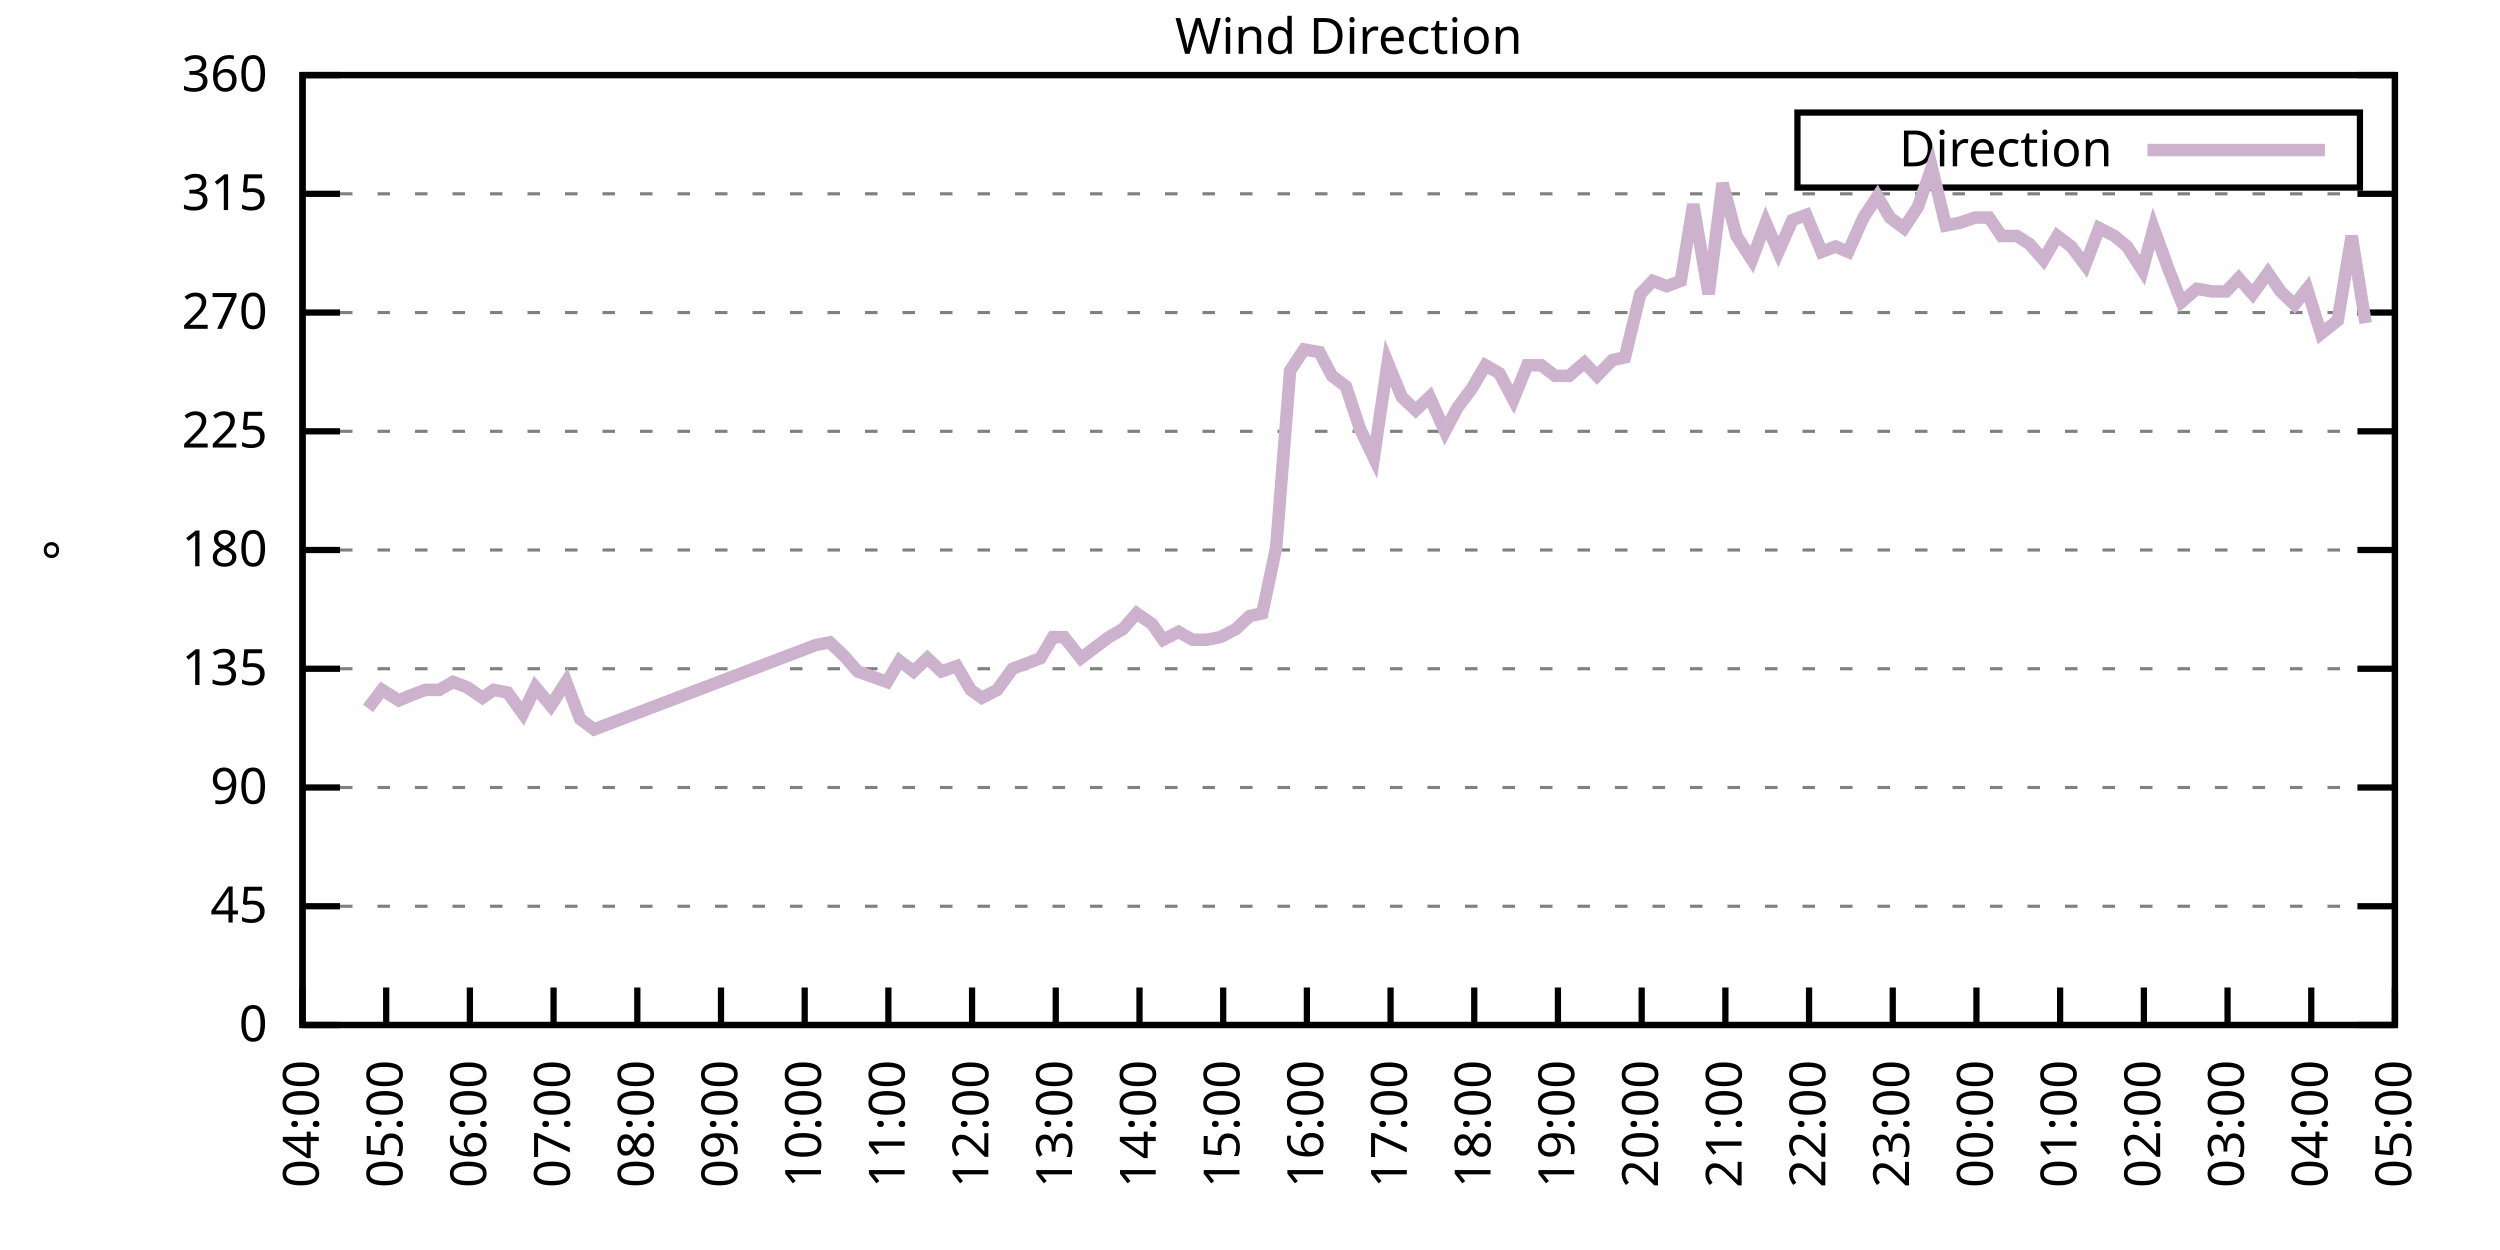
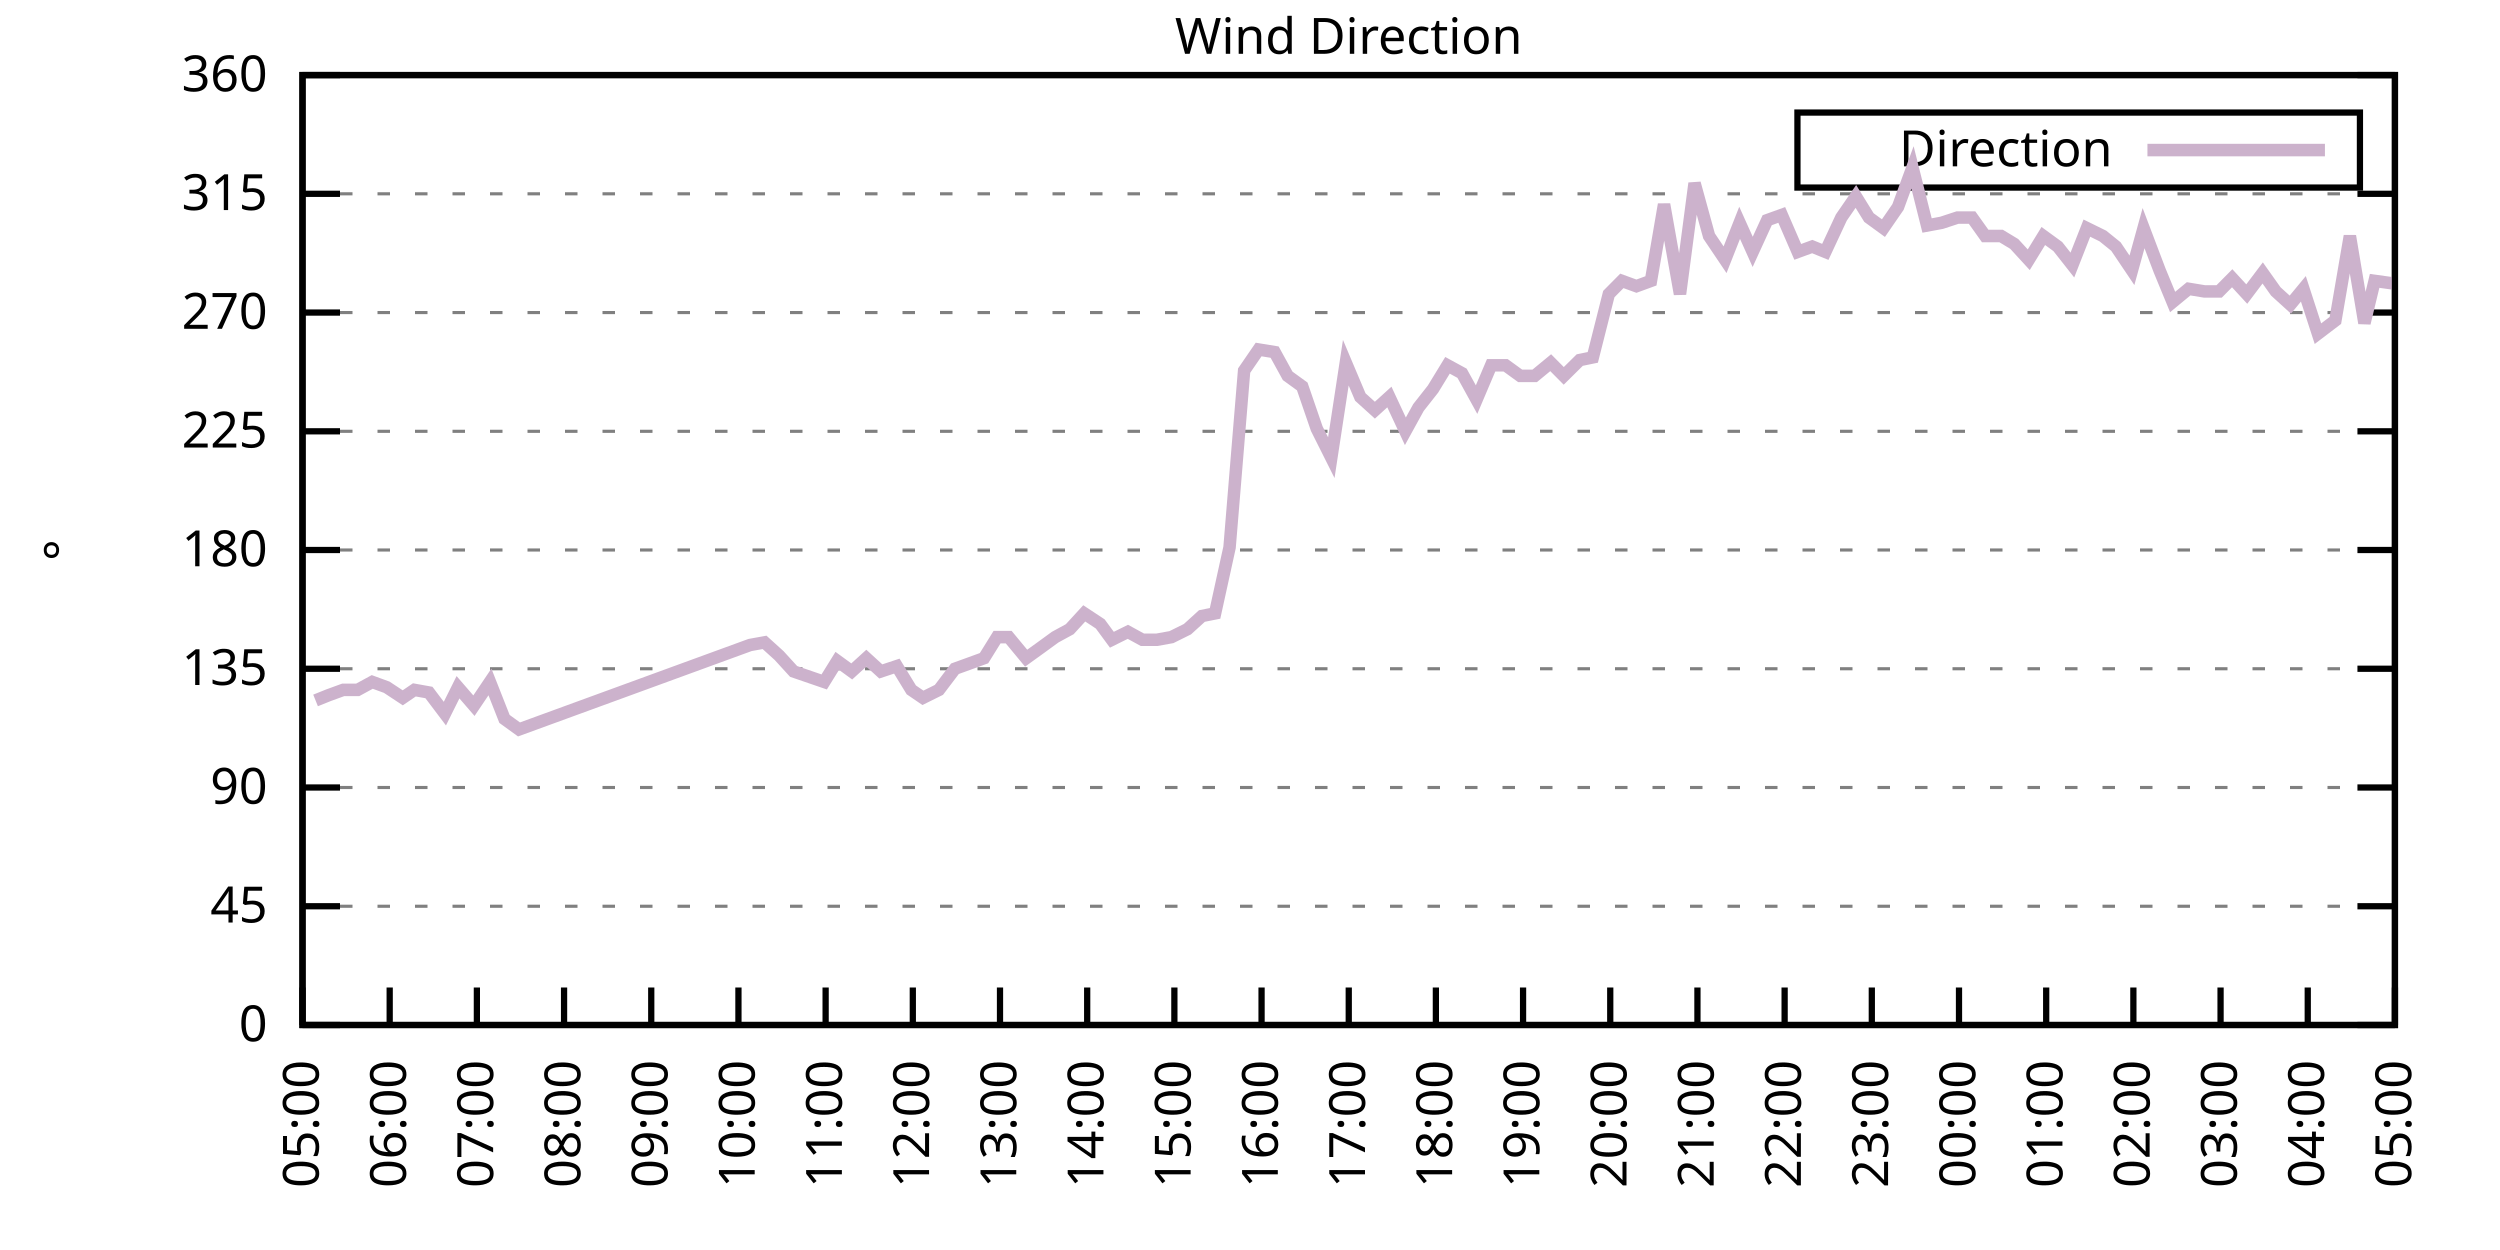
<svg xmlns="http://www.w3.org/2000/svg" xmlns:xlink="http://www.w3.org/1999/xlink" width="400" height="200" viewBox="0 0 400 200">
  <g id="gnuplot_canvas">
    <rect x="0" y="0" width="400" height="200" fill="none" />
    <defs>
      <circle id="gpDot" r="0.5" stroke-width="0.5" stroke="currentColor" />
      <path id="gpPt0" stroke-width="0.333" stroke="currentColor" d="M-1,0 h2 M0,-1 v2" />
      <path id="gpPt1" stroke-width="0.333" stroke="currentColor" d="M-1,-1 L1,1 M1,-1 L-1,1" />
      <path id="gpPt2" stroke-width="0.333" stroke="currentColor" d="M-1,0 L1,0 M0,-1 L0,1 M-1,-1 L1,1 M-1,1 L1,-1" />
      <rect id="gpPt3" stroke-width="0.333" stroke="currentColor" x="-1" y="-1" width="2" height="2" />
      <rect id="gpPt4" stroke-width="0.333" stroke="currentColor" fill="currentColor" x="-1" y="-1" width="2" height="2" />
      <circle id="gpPt5" stroke-width="0.333" stroke="currentColor" cx="0" cy="0" r="1" />
      <use xlink:href="#gpPt5" id="gpPt6" fill="currentColor" stroke="none" />
      <path id="gpPt7" stroke-width="0.333" stroke="currentColor" d="M0,-1.33 L-1.33,0.67 L1.33,0.67 z" />
      <use xlink:href="#gpPt7" id="gpPt8" fill="currentColor" stroke="none" />
      <use xlink:href="#gpPt7" id="gpPt9" stroke="currentColor" transform="rotate(180)" />
      <use xlink:href="#gpPt9" id="gpPt10" fill="currentColor" stroke="none" />
      <use xlink:href="#gpPt3" id="gpPt11" stroke="currentColor" transform="rotate(45)" />
      <use xlink:href="#gpPt11" id="gpPt12" fill="currentColor" stroke="none" />
      <path id="gpPt13" stroke-width="0.333" stroke="currentColor" d="M0,1.330 L1.265,0.411 L0.782,-1.067 L-0.782,-1.076 L-1.265,0.411 z" />
      <use xlink:href="#gpPt13" id="gpPt14" fill="currentColor" stroke="none" />
      <filter id="textbox" filterUnits="objectBoundingBox" x="0" y="0" height="1" width="1">
        <feFlood flood-color="white" flood-opacity="1" result="bgnd" />
        <feComposite in="SourceGraphic" in2="bgnd" operator="atop" />
      </filter>
      <filter id="greybox" filterUnits="objectBoundingBox" x="0" y="0" height="1" width="1">
        <feFlood flood-color="lightgrey" flood-opacity="1" result="grey" />
        <feComposite in="SourceGraphic" in2="grey" operator="atop" />
      </filter>
    </defs>
    <g fill="none" color="white" stroke="currentColor" stroke-width="1.00" stroke-linecap="butt" stroke-linejoin="miter">
</g>
    <g fill="none" color="black" stroke="currentColor" stroke-width="1.00" stroke-linecap="butt" stroke-linejoin="miter">
      <g stroke="none" shape-rendering="crispEdges">
        <polygon fill="rgb(255, 255, 255)" points="48.40,164.00 383.18,164.00 383.18,12.02 48.40,12.02 " />
      </g>
    </g>
    <g fill="none" color="black" stroke="currentColor" stroke-width="1.00" stroke-linecap="butt" stroke-linejoin="miter">
</g>
    <g fill="none" color="black" stroke="black" stroke-width="0.50" stroke-linecap="butt" stroke-linejoin="miter">
</g>
    <g fill="none" color="gray" stroke="currentColor" stroke-width="0.50" stroke-linecap="butt" stroke-linejoin="miter">
      <path stroke="gray" stroke-dasharray="2,4" class="gridline" d="M48.40,164.00 L383.19,164.00  " />
    </g>
    <g fill="none" color="gray" stroke="gray" stroke-width="1.00" stroke-linecap="butt" stroke-linejoin="miter">
</g>
    <g fill="none" color="black" stroke="currentColor" stroke-width="1.00" stroke-linecap="butt" stroke-linejoin="miter">
      <path stroke="black" d="M48.40,164.00 L54.40,164.00 M383.19,164.00 L377.19,164.00  " />
      <g transform="translate(42.80,166.60)" stroke="none" fill="black" font-family="Sans" font-size="8.00" text-anchor="end">
        <text>
          <tspan font-family="Sans"> 0</tspan>
        </text>
      </g>
    </g>
    <g fill="none" color="black" stroke="currentColor" stroke-width="1.00" stroke-linecap="butt" stroke-linejoin="miter">
</g>
    <g fill="none" color="black" stroke="black" stroke-width="0.50" stroke-linecap="butt" stroke-linejoin="miter">
</g>
    <g fill="none" color="gray" stroke="currentColor" stroke-width="0.50" stroke-linecap="butt" stroke-linejoin="miter">
      <path stroke="gray" stroke-dasharray="2,4" class="gridline" d="M48.40,145.00 L383.19,145.00  " />
    </g>
    <g fill="none" color="gray" stroke="gray" stroke-width="1.00" stroke-linecap="butt" stroke-linejoin="miter">
</g>
    <g fill="none" color="black" stroke="currentColor" stroke-width="1.00" stroke-linecap="butt" stroke-linejoin="miter">
      <path stroke="black" d="M48.40,145.00 L54.40,145.00 M383.19,145.00 L377.19,145.00  " />
      <g transform="translate(42.80,147.60)" stroke="none" fill="black" font-family="Sans" font-size="8.00" text-anchor="end">
        <text>
          <tspan font-family="Sans"> 45</tspan>
        </text>
      </g>
    </g>
    <g fill="none" color="black" stroke="currentColor" stroke-width="1.00" stroke-linecap="butt" stroke-linejoin="miter">
</g>
    <g fill="none" color="black" stroke="black" stroke-width="0.50" stroke-linecap="butt" stroke-linejoin="miter">
</g>
    <g fill="none" color="gray" stroke="currentColor" stroke-width="0.50" stroke-linecap="butt" stroke-linejoin="miter">
      <path stroke="gray" stroke-dasharray="2,4" class="gridline" d="M48.40,126.00 L383.19,126.00  " />
    </g>
    <g fill="none" color="gray" stroke="gray" stroke-width="1.00" stroke-linecap="butt" stroke-linejoin="miter">
</g>
    <g fill="none" color="black" stroke="currentColor" stroke-width="1.00" stroke-linecap="butt" stroke-linejoin="miter">
      <path stroke="black" d="M48.40,126.00 L54.40,126.00 M383.19,126.00 L377.19,126.00  " />
      <g transform="translate(42.80,128.60)" stroke="none" fill="black" font-family="Sans" font-size="8.00" text-anchor="end">
        <text>
          <tspan font-family="Sans"> 90</tspan>
        </text>
      </g>
    </g>
    <g fill="none" color="black" stroke="currentColor" stroke-width="1.00" stroke-linecap="butt" stroke-linejoin="miter">
</g>
    <g fill="none" color="black" stroke="black" stroke-width="0.50" stroke-linecap="butt" stroke-linejoin="miter">
</g>
    <g fill="none" color="gray" stroke="currentColor" stroke-width="0.50" stroke-linecap="butt" stroke-linejoin="miter">
      <path stroke="gray" stroke-dasharray="2,4" class="gridline" d="M48.40,107.00 L383.19,107.00  " />
    </g>
    <g fill="none" color="gray" stroke="gray" stroke-width="1.00" stroke-linecap="butt" stroke-linejoin="miter">
</g>
    <g fill="none" color="black" stroke="currentColor" stroke-width="1.00" stroke-linecap="butt" stroke-linejoin="miter">
      <path stroke="black" d="M48.40,107.00 L54.40,107.00 M383.19,107.00 L377.19,107.00  " />
      <g transform="translate(42.80,109.60)" stroke="none" fill="black" font-family="Sans" font-size="8.00" text-anchor="end">
        <text>
          <tspan font-family="Sans"> 135</tspan>
        </text>
      </g>
    </g>
    <g fill="none" color="black" stroke="currentColor" stroke-width="1.00" stroke-linecap="butt" stroke-linejoin="miter">
</g>
    <g fill="none" color="black" stroke="black" stroke-width="0.50" stroke-linecap="butt" stroke-linejoin="miter">
</g>
    <g fill="none" color="gray" stroke="currentColor" stroke-width="0.50" stroke-linecap="butt" stroke-linejoin="miter">
      <path stroke="gray" stroke-dasharray="2,4" class="gridline" d="M48.40,88.00 L383.19,88.00  " />
    </g>
    <g fill="none" color="gray" stroke="gray" stroke-width="1.00" stroke-linecap="butt" stroke-linejoin="miter">
</g>
    <g fill="none" color="black" stroke="currentColor" stroke-width="1.00" stroke-linecap="butt" stroke-linejoin="miter">
      <path stroke="black" d="M48.40,88.00 L54.40,88.00 M383.19,88.00 L377.19,88.00  " />
      <g transform="translate(42.80,90.60)" stroke="none" fill="black" font-family="Sans" font-size="8.00" text-anchor="end">
        <text>
          <tspan font-family="Sans"> 180</tspan>
        </text>
      </g>
    </g>
    <g fill="none" color="black" stroke="currentColor" stroke-width="1.00" stroke-linecap="butt" stroke-linejoin="miter">
</g>
    <g fill="none" color="black" stroke="black" stroke-width="0.50" stroke-linecap="butt" stroke-linejoin="miter">
</g>
    <g fill="none" color="gray" stroke="currentColor" stroke-width="0.50" stroke-linecap="butt" stroke-linejoin="miter">
      <path stroke="gray" stroke-dasharray="2,4" class="gridline" d="M48.40,69.01 L383.19,69.01  " />
    </g>
    <g fill="none" color="gray" stroke="gray" stroke-width="1.00" stroke-linecap="butt" stroke-linejoin="miter">
</g>
    <g fill="none" color="black" stroke="currentColor" stroke-width="1.00" stroke-linecap="butt" stroke-linejoin="miter">
      <path stroke="black" d="M48.40,69.01 L54.40,69.01 M383.19,69.01 L377.19,69.01  " />
      <g transform="translate(42.80,71.61)" stroke="none" fill="black" font-family="Sans" font-size="8.00" text-anchor="end">
        <text>
          <tspan font-family="Sans"> 225</tspan>
        </text>
      </g>
    </g>
    <g fill="none" color="black" stroke="currentColor" stroke-width="1.00" stroke-linecap="butt" stroke-linejoin="miter">
</g>
    <g fill="none" color="black" stroke="black" stroke-width="0.50" stroke-linecap="butt" stroke-linejoin="miter">
</g>
    <g fill="none" color="gray" stroke="currentColor" stroke-width="0.50" stroke-linecap="butt" stroke-linejoin="miter">
      <path stroke="gray" stroke-dasharray="2,4" class="gridline" d="M48.40,50.01 L383.19,50.01  " />
    </g>
    <g fill="none" color="gray" stroke="gray" stroke-width="1.00" stroke-linecap="butt" stroke-linejoin="miter">
</g>
    <g fill="none" color="black" stroke="currentColor" stroke-width="1.00" stroke-linecap="butt" stroke-linejoin="miter">
      <path stroke="black" d="M48.40,50.01 L54.40,50.01 M383.19,50.01 L377.19,50.01  " />
      <g transform="translate(42.80,52.61)" stroke="none" fill="black" font-family="Sans" font-size="8.00" text-anchor="end">
        <text>
          <tspan font-family="Sans"> 270</tspan>
        </text>
      </g>
    </g>
    <g fill="none" color="black" stroke="currentColor" stroke-width="1.00" stroke-linecap="butt" stroke-linejoin="miter">
</g>
    <g fill="none" color="black" stroke="black" stroke-width="0.50" stroke-linecap="butt" stroke-linejoin="miter">
</g>
    <g fill="none" color="gray" stroke="currentColor" stroke-width="0.50" stroke-linecap="butt" stroke-linejoin="miter">
      <path stroke="gray" stroke-dasharray="2,4" class="gridline" d="M48.40,31.01 L383.19,31.01  " />
    </g>
    <g fill="none" color="gray" stroke="gray" stroke-width="1.00" stroke-linecap="butt" stroke-linejoin="miter">
</g>
    <g fill="none" color="black" stroke="currentColor" stroke-width="1.00" stroke-linecap="butt" stroke-linejoin="miter">
      <path stroke="black" d="M48.40,31.01 L54.40,31.01 M383.19,31.01 L377.19,31.01  " />
      <g transform="translate(42.80,33.61)" stroke="none" fill="black" font-family="Sans" font-size="8.00" text-anchor="end">
        <text>
          <tspan font-family="Sans"> 315</tspan>
        </text>
      </g>
    </g>
    <g fill="none" color="black" stroke="currentColor" stroke-width="1.00" stroke-linecap="butt" stroke-linejoin="miter">
</g>
    <g fill="none" color="black" stroke="black" stroke-width="0.50" stroke-linecap="butt" stroke-linejoin="miter">
</g>
    <g fill="none" color="gray" stroke="currentColor" stroke-width="0.50" stroke-linecap="butt" stroke-linejoin="miter">
      <path stroke="gray" stroke-dasharray="2,4" class="gridline" d="M48.40,12.01 L383.19,12.01  " />
    </g>
    <g fill="none" color="gray" stroke="gray" stroke-width="1.00" stroke-linecap="butt" stroke-linejoin="miter">
</g>
    <g fill="none" color="black" stroke="currentColor" stroke-width="1.00" stroke-linecap="butt" stroke-linejoin="miter">
      <path stroke="black" d="M48.40,12.01 L54.40,12.01 M383.19,12.01 L377.19,12.01  " />
      <g transform="translate(42.80,14.61)" stroke="none" fill="black" font-family="Sans" font-size="8.00" text-anchor="end">
        <text>
          <tspan font-family="Sans"> 360</tspan>
        </text>
      </g>
    </g>
    <g fill="none" color="black" stroke="currentColor" stroke-width="1.00" stroke-linecap="butt" stroke-linejoin="miter">
      <path stroke="black" d="M48.40,164.00 L48.40,158.00  " />
      <g transform="translate(51.00,169.60) rotate(270.00)" stroke="none" fill="black" font-family="Sans" font-size="8.00" text-anchor="end">
        <text>
-           <tspan font-family="Sans">04:00</tspan>
-         </text>
-       </g>
-     </g>
-     <g fill="none" color="black" stroke="currentColor" stroke-width="1.00" stroke-linecap="butt" stroke-linejoin="miter">
-       <path stroke="black" d="M61.79,164.00 L61.79,158.00  " />
-       <g transform="translate(64.39,169.60) rotate(270.00)" stroke="none" fill="black" font-family="Sans" font-size="8.00" text-anchor="end">
-         <text>
          <tspan font-family="Sans">05:00</tspan>
        </text>
      </g>
    </g>
    <g fill="none" color="black" stroke="currentColor" stroke-width="1.00" stroke-linecap="butt" stroke-linejoin="miter">
-       <path stroke="black" d="M75.18,164.00 L75.18,158.00  " />
-       <g transform="translate(77.78,169.60) rotate(270.00)" stroke="none" fill="black" font-family="Sans" font-size="8.00" text-anchor="end">
+       <path stroke="black" d="M62.35,164.00 L62.35,158.00  " />
+       <g transform="translate(64.95,169.60) rotate(270.00)" stroke="none" fill="black" font-family="Sans" font-size="8.00" text-anchor="end">
        <text>
          <tspan font-family="Sans">06:00</tspan>
        </text>
      </g>
    </g>
    <g fill="none" color="black" stroke="currentColor" stroke-width="1.00" stroke-linecap="butt" stroke-linejoin="miter">
-       <path stroke="black" d="M88.57,164.00 L88.57,158.00  " />
-       <g transform="translate(91.17,169.60) rotate(270.00)" stroke="none" fill="black" font-family="Sans" font-size="8.00" text-anchor="end">
+       <path stroke="black" d="M76.30,164.00 L76.30,158.00  " />
+       <g transform="translate(78.90,169.60) rotate(270.00)" stroke="none" fill="black" font-family="Sans" font-size="8.00" text-anchor="end">
        <text>
          <tspan font-family="Sans">07:00</tspan>
        </text>
      </g>
    </g>
    <g fill="none" color="black" stroke="currentColor" stroke-width="1.00" stroke-linecap="butt" stroke-linejoin="miter">
-       <path stroke="black" d="M101.97,164.00 L101.97,158.00  " />
-       <g transform="translate(104.57,169.60) rotate(270.00)" stroke="none" fill="black" font-family="Sans" font-size="8.00" text-anchor="end">
+       <path stroke="black" d="M90.25,164.00 L90.25,158.00  " />
+       <g transform="translate(92.85,169.60) rotate(270.00)" stroke="none" fill="black" font-family="Sans" font-size="8.00" text-anchor="end">
        <text>
          <tspan font-family="Sans">08:00</tspan>
        </text>
      </g>
    </g>
    <g fill="none" color="black" stroke="currentColor" stroke-width="1.00" stroke-linecap="butt" stroke-linejoin="miter">
-       <path stroke="black" d="M115.36,164.00 L115.36,158.00  " />
-       <g transform="translate(117.96,169.60) rotate(270.00)" stroke="none" fill="black" font-family="Sans" font-size="8.00" text-anchor="end">
+       <path stroke="black" d="M104.20,164.00 L104.20,158.00  " />
+       <g transform="translate(106.80,169.60) rotate(270.00)" stroke="none" fill="black" font-family="Sans" font-size="8.00" text-anchor="end">
        <text>
          <tspan font-family="Sans">09:00</tspan>
        </text>
      </g>
    </g>
    <g fill="none" color="black" stroke="currentColor" stroke-width="1.00" stroke-linecap="butt" stroke-linejoin="miter">
-       <path stroke="black" d="M128.75,164.00 L128.75,158.00  " />
-       <g transform="translate(131.35,169.60) rotate(270.00)" stroke="none" fill="black" font-family="Sans" font-size="8.00" text-anchor="end">
+       <path stroke="black" d="M118.15,164.00 L118.15,158.00  " />
+       <g transform="translate(120.75,169.60) rotate(270.00)" stroke="none" fill="black" font-family="Sans" font-size="8.00" text-anchor="end">
        <text>
          <tspan font-family="Sans">10:00</tspan>
        </text>
      </g>
    </g>
    <g fill="none" color="black" stroke="currentColor" stroke-width="1.00" stroke-linecap="butt" stroke-linejoin="miter">
-       <path stroke="black" d="M142.14,164.00 L142.14,158.00  " />
-       <g transform="translate(144.74,169.60) rotate(270.00)" stroke="none" fill="black" font-family="Sans" font-size="8.00" text-anchor="end">
+       <path stroke="black" d="M132.10,164.00 L132.10,158.00  " />
+       <g transform="translate(134.70,169.60) rotate(270.00)" stroke="none" fill="black" font-family="Sans" font-size="8.00" text-anchor="end">
        <text>
          <tspan font-family="Sans">11:00</tspan>
        </text>
      </g>
    </g>
    <g fill="none" color="black" stroke="currentColor" stroke-width="1.00" stroke-linecap="butt" stroke-linejoin="miter">
-       <path stroke="black" d="M155.53,164.00 L155.53,158.00  " />
-       <g transform="translate(158.13,169.60) rotate(270.00)" stroke="none" fill="black" font-family="Sans" font-size="8.00" text-anchor="end">
+       <path stroke="black" d="M146.05,164.00 L146.05,158.00  " />
+       <g transform="translate(148.65,169.60) rotate(270.00)" stroke="none" fill="black" font-family="Sans" font-size="8.00" text-anchor="end">
        <text>
          <tspan font-family="Sans">12:00</tspan>
        </text>
      </g>
    </g>
    <g fill="none" color="black" stroke="currentColor" stroke-width="1.00" stroke-linecap="butt" stroke-linejoin="miter">
-       <path stroke="black" d="M168.92,164.00 L168.92,158.00  " />
-       <g transform="translate(171.52,169.60) rotate(270.00)" stroke="none" fill="black" font-family="Sans" font-size="8.00" text-anchor="end">
+       <path stroke="black" d="M160.00,164.00 L160.00,158.00  " />
+       <g transform="translate(162.60,169.60) rotate(270.00)" stroke="none" fill="black" font-family="Sans" font-size="8.00" text-anchor="end">
        <text>
          <tspan font-family="Sans">13:00</tspan>
        </text>
      </g>
    </g>
    <g fill="none" color="black" stroke="currentColor" stroke-width="1.00" stroke-linecap="butt" stroke-linejoin="miter">
-       <path stroke="black" d="M182.32,164.00 L182.32,158.00  " />
-       <g transform="translate(184.92,169.60) rotate(270.00)" stroke="none" fill="black" font-family="Sans" font-size="8.00" text-anchor="end">
+       <path stroke="black" d="M173.95,164.00 L173.95,158.00  " />
+       <g transform="translate(176.55,169.60) rotate(270.00)" stroke="none" fill="black" font-family="Sans" font-size="8.00" text-anchor="end">
        <text>
          <tspan font-family="Sans">14:00</tspan>
        </text>
      </g>
    </g>
    <g fill="none" color="black" stroke="currentColor" stroke-width="1.00" stroke-linecap="butt" stroke-linejoin="miter">
-       <path stroke="black" d="M195.71,164.00 L195.71,158.00  " />
-       <g transform="translate(198.31,169.60) rotate(270.00)" stroke="none" fill="black" font-family="Sans" font-size="8.00" text-anchor="end">
+       <path stroke="black" d="M187.90,164.00 L187.90,158.00  " />
+       <g transform="translate(190.50,169.60) rotate(270.00)" stroke="none" fill="black" font-family="Sans" font-size="8.00" text-anchor="end">
        <text>
          <tspan font-family="Sans">15:00</tspan>
        </text>
      </g>
    </g>
    <g fill="none" color="black" stroke="currentColor" stroke-width="1.00" stroke-linecap="butt" stroke-linejoin="miter">
-       <path stroke="black" d="M209.10,164.00 L209.10,158.00  " />
-       <g transform="translate(211.70,169.60) rotate(270.00)" stroke="none" fill="black" font-family="Sans" font-size="8.00" text-anchor="end">
+       <path stroke="black" d="M201.85,164.00 L201.85,158.00  " />
+       <g transform="translate(204.45,169.60) rotate(270.00)" stroke="none" fill="black" font-family="Sans" font-size="8.00" text-anchor="end">
        <text>
          <tspan font-family="Sans">16:00</tspan>
        </text>
      </g>
    </g>
    <g fill="none" color="black" stroke="currentColor" stroke-width="1.00" stroke-linecap="butt" stroke-linejoin="miter">
-       <path stroke="black" d="M222.49,164.00 L222.49,158.00  " />
-       <g transform="translate(225.09,169.60) rotate(270.00)" stroke="none" fill="black" font-family="Sans" font-size="8.00" text-anchor="end">
+       <path stroke="black" d="M215.80,164.00 L215.80,158.00  " />
+       <g transform="translate(218.40,169.60) rotate(270.00)" stroke="none" fill="black" font-family="Sans" font-size="8.00" text-anchor="end">
        <text>
          <tspan font-family="Sans">17:00</tspan>
        </text>
      </g>
    </g>
    <g fill="none" color="black" stroke="currentColor" stroke-width="1.00" stroke-linecap="butt" stroke-linejoin="miter">
-       <path stroke="black" d="M235.88,164.00 L235.88,158.00  " />
-       <g transform="translate(238.48,169.60) rotate(270.00)" stroke="none" fill="black" font-family="Sans" font-size="8.00" text-anchor="end">
+       <path stroke="black" d="M229.74,164.00 L229.74,158.00  " />
+       <g transform="translate(232.34,169.60) rotate(270.00)" stroke="none" fill="black" font-family="Sans" font-size="8.00" text-anchor="end">
        <text>
          <tspan font-family="Sans">18:00</tspan>
        </text>
      </g>
    </g>
    <g fill="none" color="black" stroke="currentColor" stroke-width="1.00" stroke-linecap="butt" stroke-linejoin="miter">
-       <path stroke="black" d="M249.27,164.00 L249.27,158.00  " />
-       <g transform="translate(251.87,169.60) rotate(270.00)" stroke="none" fill="black" font-family="Sans" font-size="8.00" text-anchor="end">
+       <path stroke="black" d="M243.69,164.00 L243.69,158.00  " />
+       <g transform="translate(246.29,169.60) rotate(270.00)" stroke="none" fill="black" font-family="Sans" font-size="8.00" text-anchor="end">
        <text>
          <tspan font-family="Sans">19:00</tspan>
        </text>
      </g>
    </g>
    <g fill="none" color="black" stroke="currentColor" stroke-width="1.00" stroke-linecap="butt" stroke-linejoin="miter">
-       <path stroke="black" d="M262.67,164.00 L262.67,158.00  " />
-       <g transform="translate(265.27,169.60) rotate(270.00)" stroke="none" fill="black" font-family="Sans" font-size="8.00" text-anchor="end">
+       <path stroke="black" d="M257.64,164.00 L257.64,158.00  " />
+       <g transform="translate(260.24,169.60) rotate(270.00)" stroke="none" fill="black" font-family="Sans" font-size="8.00" text-anchor="end">
        <text>
          <tspan font-family="Sans">20:00</tspan>
        </text>
      </g>
    </g>
    <g fill="none" color="black" stroke="currentColor" stroke-width="1.00" stroke-linecap="butt" stroke-linejoin="miter">
-       <path stroke="black" d="M276.06,164.00 L276.06,158.00  " />
-       <g transform="translate(278.66,169.60) rotate(270.00)" stroke="none" fill="black" font-family="Sans" font-size="8.00" text-anchor="end">
+       <path stroke="black" d="M271.59,164.00 L271.59,158.00  " />
+       <g transform="translate(274.19,169.60) rotate(270.00)" stroke="none" fill="black" font-family="Sans" font-size="8.00" text-anchor="end">
        <text>
          <tspan font-family="Sans">21:00</tspan>
        </text>
      </g>
    </g>
    <g fill="none" color="black" stroke="currentColor" stroke-width="1.00" stroke-linecap="butt" stroke-linejoin="miter">
-       <path stroke="black" d="M289.45,164.00 L289.45,158.00  " />
-       <g transform="translate(292.05,169.60) rotate(270.00)" stroke="none" fill="black" font-family="Sans" font-size="8.00" text-anchor="end">
+       <path stroke="black" d="M285.54,164.00 L285.54,158.00  " />
+       <g transform="translate(288.14,169.60) rotate(270.00)" stroke="none" fill="black" font-family="Sans" font-size="8.00" text-anchor="end">
        <text>
          <tspan font-family="Sans">22:00</tspan>
        </text>
      </g>
    </g>
    <g fill="none" color="black" stroke="currentColor" stroke-width="1.00" stroke-linecap="butt" stroke-linejoin="miter">
-       <path stroke="black" d="M302.84,164.00 L302.84,158.00  " />
-       <g transform="translate(305.44,169.60) rotate(270.00)" stroke="none" fill="black" font-family="Sans" font-size="8.00" text-anchor="end">
+       <path stroke="black" d="M299.49,164.00 L299.49,158.00  " />
+       <g transform="translate(302.09,169.60) rotate(270.00)" stroke="none" fill="black" font-family="Sans" font-size="8.00" text-anchor="end">
        <text>
          <tspan font-family="Sans">23:00</tspan>
        </text>
      </g>
    </g>
    <g fill="none" color="black" stroke="currentColor" stroke-width="1.00" stroke-linecap="butt" stroke-linejoin="miter">
-       <path stroke="black" d="M316.23,164.00 L316.23,158.00  " />
-       <g transform="translate(318.83,169.60) rotate(270.00)" stroke="none" fill="black" font-family="Sans" font-size="8.00" text-anchor="end">
+       <path stroke="black" d="M313.44,164.00 L313.44,158.00  " />
+       <g transform="translate(316.04,169.60) rotate(270.00)" stroke="none" fill="black" font-family="Sans" font-size="8.00" text-anchor="end">
        <text>
          <tspan font-family="Sans">00:00</tspan>
        </text>
      </g>
    </g>
    <g fill="none" color="black" stroke="currentColor" stroke-width="1.00" stroke-linecap="butt" stroke-linejoin="miter">
-       <path stroke="black" d="M329.62,164.00 L329.62,158.00  " />
-       <g transform="translate(332.22,169.60) rotate(270.00)" stroke="none" fill="black" font-family="Sans" font-size="8.00" text-anchor="end">
+       <path stroke="black" d="M327.39,164.00 L327.39,158.00  " />
+       <g transform="translate(329.99,169.60) rotate(270.00)" stroke="none" fill="black" font-family="Sans" font-size="8.00" text-anchor="end">
        <text>
          <tspan font-family="Sans">01:00</tspan>
        </text>
      </g>
    </g>
    <g fill="none" color="black" stroke="currentColor" stroke-width="1.00" stroke-linecap="butt" stroke-linejoin="miter">
-       <path stroke="black" d="M343.02,164.00 L343.02,158.00  " />
-       <g transform="translate(345.62,169.60) rotate(270.00)" stroke="none" fill="black" font-family="Sans" font-size="8.00" text-anchor="end">
+       <path stroke="black" d="M341.34,164.00 L341.34,158.00  " />
+       <g transform="translate(343.94,169.60) rotate(270.00)" stroke="none" fill="black" font-family="Sans" font-size="8.00" text-anchor="end">
        <text>
          <tspan font-family="Sans">02:00</tspan>
        </text>
      </g>
    </g>
    <g fill="none" color="black" stroke="currentColor" stroke-width="1.00" stroke-linecap="butt" stroke-linejoin="miter">
-       <path stroke="black" d="M356.41,164.00 L356.41,158.00  " />
-       <g transform="translate(359.01,169.60) rotate(270.00)" stroke="none" fill="black" font-family="Sans" font-size="8.00" text-anchor="end">
+       <path stroke="black" d="M355.29,164.00 L355.29,158.00  " />
+       <g transform="translate(357.89,169.60) rotate(270.00)" stroke="none" fill="black" font-family="Sans" font-size="8.00" text-anchor="end">
        <text>
          <tspan font-family="Sans">03:00</tspan>
        </text>
      </g>
    </g>
    <g fill="none" color="black" stroke="currentColor" stroke-width="1.00" stroke-linecap="butt" stroke-linejoin="miter">
-       <path stroke="black" d="M369.80,164.00 L369.80,158.00  " />
-       <g transform="translate(372.40,169.60) rotate(270.00)" stroke="none" fill="black" font-family="Sans" font-size="8.00" text-anchor="end">
+       <path stroke="black" d="M369.24,164.00 L369.24,158.00  " />
+       <g transform="translate(371.84,169.60) rotate(270.00)" stroke="none" fill="black" font-family="Sans" font-size="8.00" text-anchor="end">
        <text>
          <tspan font-family="Sans">04:00</tspan>
        </text>
      </g>
    </g>
    <g fill="none" color="black" stroke="currentColor" stroke-width="1.00" stroke-linecap="butt" stroke-linejoin="miter">
      <path stroke="black" d="M383.19,164.00 L383.19,158.00  " />
      <g transform="translate(385.79,169.60) rotate(270.00)" stroke="none" fill="black" font-family="Sans" font-size="8.00" text-anchor="end">
        <text>
          <tspan font-family="Sans">05:00</tspan>
        </text>
      </g>
    </g>
    <g fill="none" color="black" stroke="currentColor" stroke-width="1.00" stroke-linecap="butt" stroke-linejoin="miter">
</g>
    <g fill="none" color="black" stroke="currentColor" stroke-width="1.00" stroke-linecap="butt" stroke-linejoin="miter">
      <path stroke="black" d="M48.40,12.01 L48.40,164.00 L383.19,164.00 L383.19,12.01 L48.40,12.01 Z  " />
    </g>
    <g fill="none" color="black" stroke="currentColor" stroke-width="1.00" stroke-linecap="butt" stroke-linejoin="miter">
</g>
    <g fill="none" color="black" stroke="currentColor" stroke-width="1.00" stroke-linecap="butt" stroke-linejoin="miter">
      <path stroke="black" d="M287.59,30.01 L287.59,18.01 L377.59,18.01 L377.59,30.01 L287.59,30.01 Z  " />
    </g>
    <g id="Wind_direction_plot_1">
      <g fill="none" color="white" stroke="black" stroke-width="2.00" stroke-linecap="butt" stroke-linejoin="miter">
</g>
      <g fill="none" color="black" stroke="currentColor" stroke-width="2.00" stroke-linecap="butt" stroke-linejoin="miter">
        <g transform="translate(337.99,26.61)" stroke="none" fill="black" font-family="Sans" font-size="8.00" text-anchor="end">
          <text>
            <tspan font-family="Sans">Direction</tspan>
          </text>
        </g>
      </g>
      <g fill="none" color="black" stroke="currentColor" stroke-width="2.00" stroke-linecap="butt" stroke-linejoin="miter">
-         <path stroke="rgb(204, 178, 204)" d="M343.59,24.01 L371.99,24.01 M58.89,113.34 L61.12,110.38 L63.80,112.07 L65.81,111.23 L68.04,110.38 L70.27,110.38   L72.50,109.11 L74.74,109.96 L77.19,111.65 L78.98,110.38 L81.21,110.80 L83.66,114.18 L85.67,109.96 L88.13,112.91   L90.58,109.11 L92.82,115.03 L95.05,116.71 L130.54,103.20 L132.77,102.78 L135.00,104.89 L137.23,107.43 L141.92,109.11   L143.93,105.74 L146.16,107.43 L148.39,105.31 L150.62,107.43 L153.08,106.58 L155.31,110.38 L157.10,111.65 L159.55,110.38   L162.01,107.00 L164.24,106.16 L166.47,105.31 L168.48,101.94 L170.26,101.94 L172.94,105.31 L175.17,103.63 L177.41,101.94   L179.64,100.67 L181.87,98.14 L184.32,99.83 L186.11,102.36 L188.57,101.09 L190.80,102.36 L193.03,102.36 L195.26,101.94   L197.72,100.67 L199.95,98.56 L201.96,98.14 L204.19,87.58 L206.42,59.30 L208.65,55.92 L211.11,56.34 L213.12,60.14   L215.35,61.83 L217.58,68.58 L219.81,73.23 L222.04,58.03 L224.28,63.52 L226.51,65.63 L228.74,63.52 L231.20,69.01   L233.20,65.21 L235.44,62.25 L237.67,58.45 L239.90,59.72 L242.13,63.94 L244.36,58.45 L246.60,58.45 L248.83,60.14   L251.06,60.14 L253.51,58.03 L255.52,60.14 L257.98,57.61 L259.99,57.18 L262.44,47.05 L264.45,44.94 L266.68,45.79   L268.92,44.94 L270.92,32.70 L273.38,47.05 L275.61,29.32 L277.84,37.76 L280.30,41.56 L282.53,35.65 L284.54,40.30   L286.77,35.23 L289.00,34.39 L291.46,40.30 L293.69,39.45 L295.70,40.30 L298.15,34.81 L300.39,31.43 L302.39,34.81   L304.63,36.50 L306.86,33.12 L309.09,26.79 L311.32,36.08 L313.55,35.65 L316.01,34.81 L318.24,34.81 L320.25,37.76   L322.70,37.76 L324.71,39.03 L326.95,41.56 L329.18,37.76 L331.41,39.45 L333.64,42.41 L335.87,36.50 L338.33,37.76   L340.34,39.45 L342.79,43.25 L344.58,36.50 L347.03,43.25 L349.04,48.32 L351.50,46.21 L353.95,46.63 L356.18,46.63   L358.19,44.52 L360.42,47.05 L362.88,43.67 L364.89,46.63 L367.12,48.74 L369.13,46.21 L371.36,53.39 L374.04,51.27   L376.27,37.76 L378.50,51.70  " />
+         <path stroke="rgb(204, 178, 204)" d="M343.59,24.01 L371.99,24.01 M50.49,112.07 L52.58,111.23 L54.91,110.38 L57.23,110.38 L59.56,109.11 L61.88,109.96   L64.44,111.65 L66.30,110.38 L68.63,110.80 L71.18,114.18 L73.28,109.96 L75.83,112.91 L78.39,109.11 L80.72,115.03   L83.04,116.71 L120.01,103.20 L122.33,102.78 L124.66,104.89 L126.98,107.43 L131.87,109.11 L133.96,105.74 L136.28,107.43   L138.61,105.31 L140.93,107.43 L143.49,106.58 L145.81,110.38 L147.67,111.65 L150.23,110.38 L152.79,107.00 L155.11,106.16   L157.44,105.31 L159.53,101.94 L161.39,101.94 L164.18,105.31 L166.51,103.63 L168.83,101.94 L171.16,100.67 L173.48,98.14   L176.04,99.83 L177.90,102.36 L180.46,101.09 L182.78,102.36 L185.11,102.36 L187.43,101.94 L189.99,100.67 L192.31,98.56   L194.41,98.14 L196.73,87.58 L199.06,59.30 L201.38,55.92 L203.94,56.34 L206.03,60.14 L208.36,61.83 L210.68,68.58   L213.01,73.23 L215.33,58.03 L217.65,63.52 L219.98,65.63 L222.30,63.52 L224.86,69.01 L226.95,65.21 L229.28,62.25   L231.60,58.45 L233.93,59.72 L236.25,63.94 L238.58,58.45 L240.90,58.45 L243.23,60.14 L245.55,60.14 L248.11,58.03   L250.20,60.14 L252.76,57.61 L254.85,57.18 L257.41,47.05 L259.50,44.94 L261.83,45.79 L264.15,44.94 L266.25,32.70   L268.80,47.05 L271.13,29.32 L273.45,37.76 L276.01,41.56 L278.34,35.65 L280.43,40.30 L282.75,35.23 L285.08,34.39   L287.64,40.30 L289.96,39.45 L292.05,40.30 L294.61,34.81 L296.94,31.43 L299.03,34.81 L301.35,36.50 L303.68,33.12   L306.00,26.79 L308.33,36.08 L310.65,35.65 L313.21,34.81 L315.53,34.81 L317.63,37.76 L320.18,37.76 L322.28,39.03   L324.60,41.56 L326.93,37.76 L329.25,39.45 L331.58,42.41 L333.90,36.50 L336.46,37.76 L338.55,39.45 L341.11,43.25   L342.97,36.50 L345.53,43.25 L347.62,48.32 L350.18,46.21 L352.73,46.63 L355.06,46.63 L357.15,44.52 L359.48,47.05   L362.03,43.67 L364.13,46.63 L366.45,48.74 L368.54,46.21 L370.87,53.39 L373.66,51.27 L375.98,37.76 L378.31,51.70   L379.94,44.94 L382.96,45.36  " />
      </g>
    </g>
    <g fill="none" color="black" stroke="currentColor" stroke-width="2.00" stroke-linecap="butt" stroke-linejoin="miter">
</g>
    <g fill="none" color="black" stroke="black" stroke-width="1.00" stroke-linecap="butt" stroke-linejoin="miter">
</g>
    <g fill="none" color="black" stroke="currentColor" stroke-width="1.00" stroke-linecap="butt" stroke-linejoin="miter">
      <path stroke="black" d="M48.40,12.01 L48.40,164.00 L383.19,164.00 L383.19,12.01 L48.40,12.01 Z  " />
      <g transform="translate(12.80,88.01) rotate(270.00)" stroke="none" fill="black" font-family="Sans" font-size="8.00" text-anchor="middle">
        <text>
          <tspan font-family="Sans">°</tspan>
        </text>
      </g>
    </g>
    <g fill="none" color="black" stroke="currentColor" stroke-width="1.00" stroke-linecap="butt" stroke-linejoin="miter">
</g>
    <g fill="none" color="black" stroke="currentColor" stroke-width="1.00" stroke-linecap="butt" stroke-linejoin="miter">
      <g transform="translate(215.79,8.61)" stroke="none" fill="black" font-family="Sans" font-size="8.00" text-anchor="middle">
        <text>
          <tspan font-family="Sans">Wind Direction</tspan>
        </text>
      </g>
    </g>
    <g fill="none" color="black" stroke="currentColor" stroke-width="1.00" stroke-linecap="butt" stroke-linejoin="miter">
</g>
  </g>
</svg>
